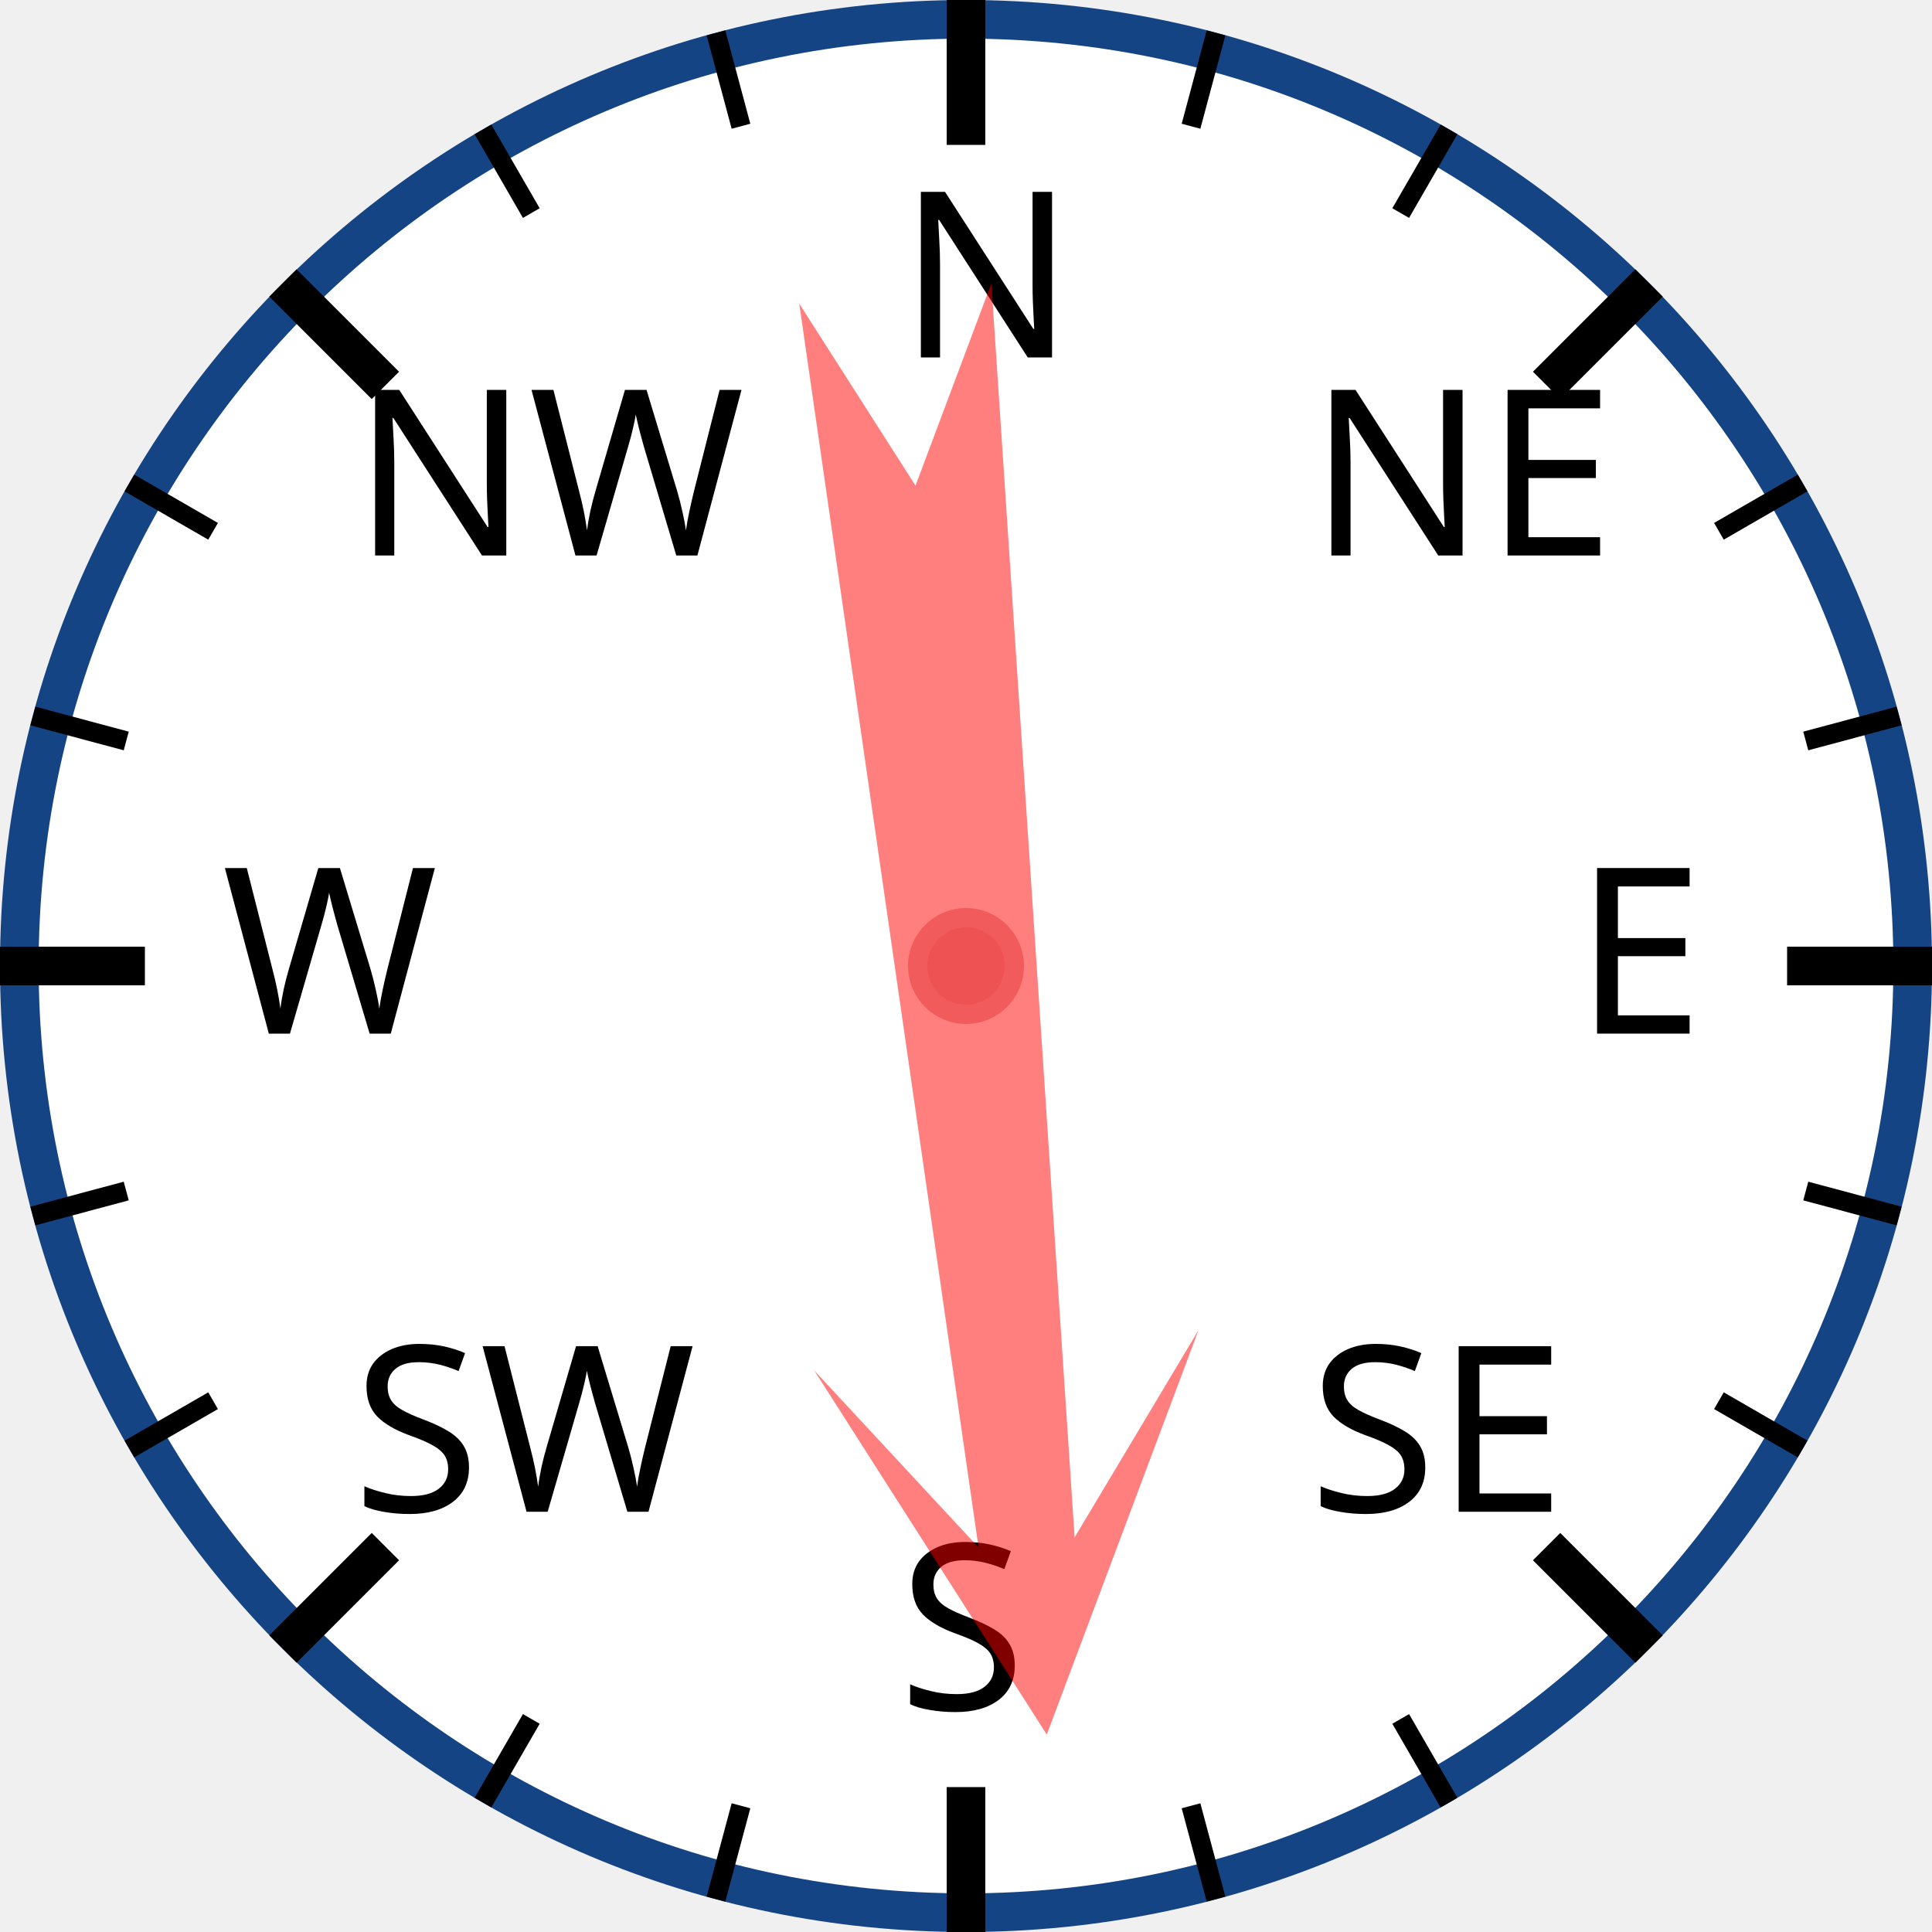
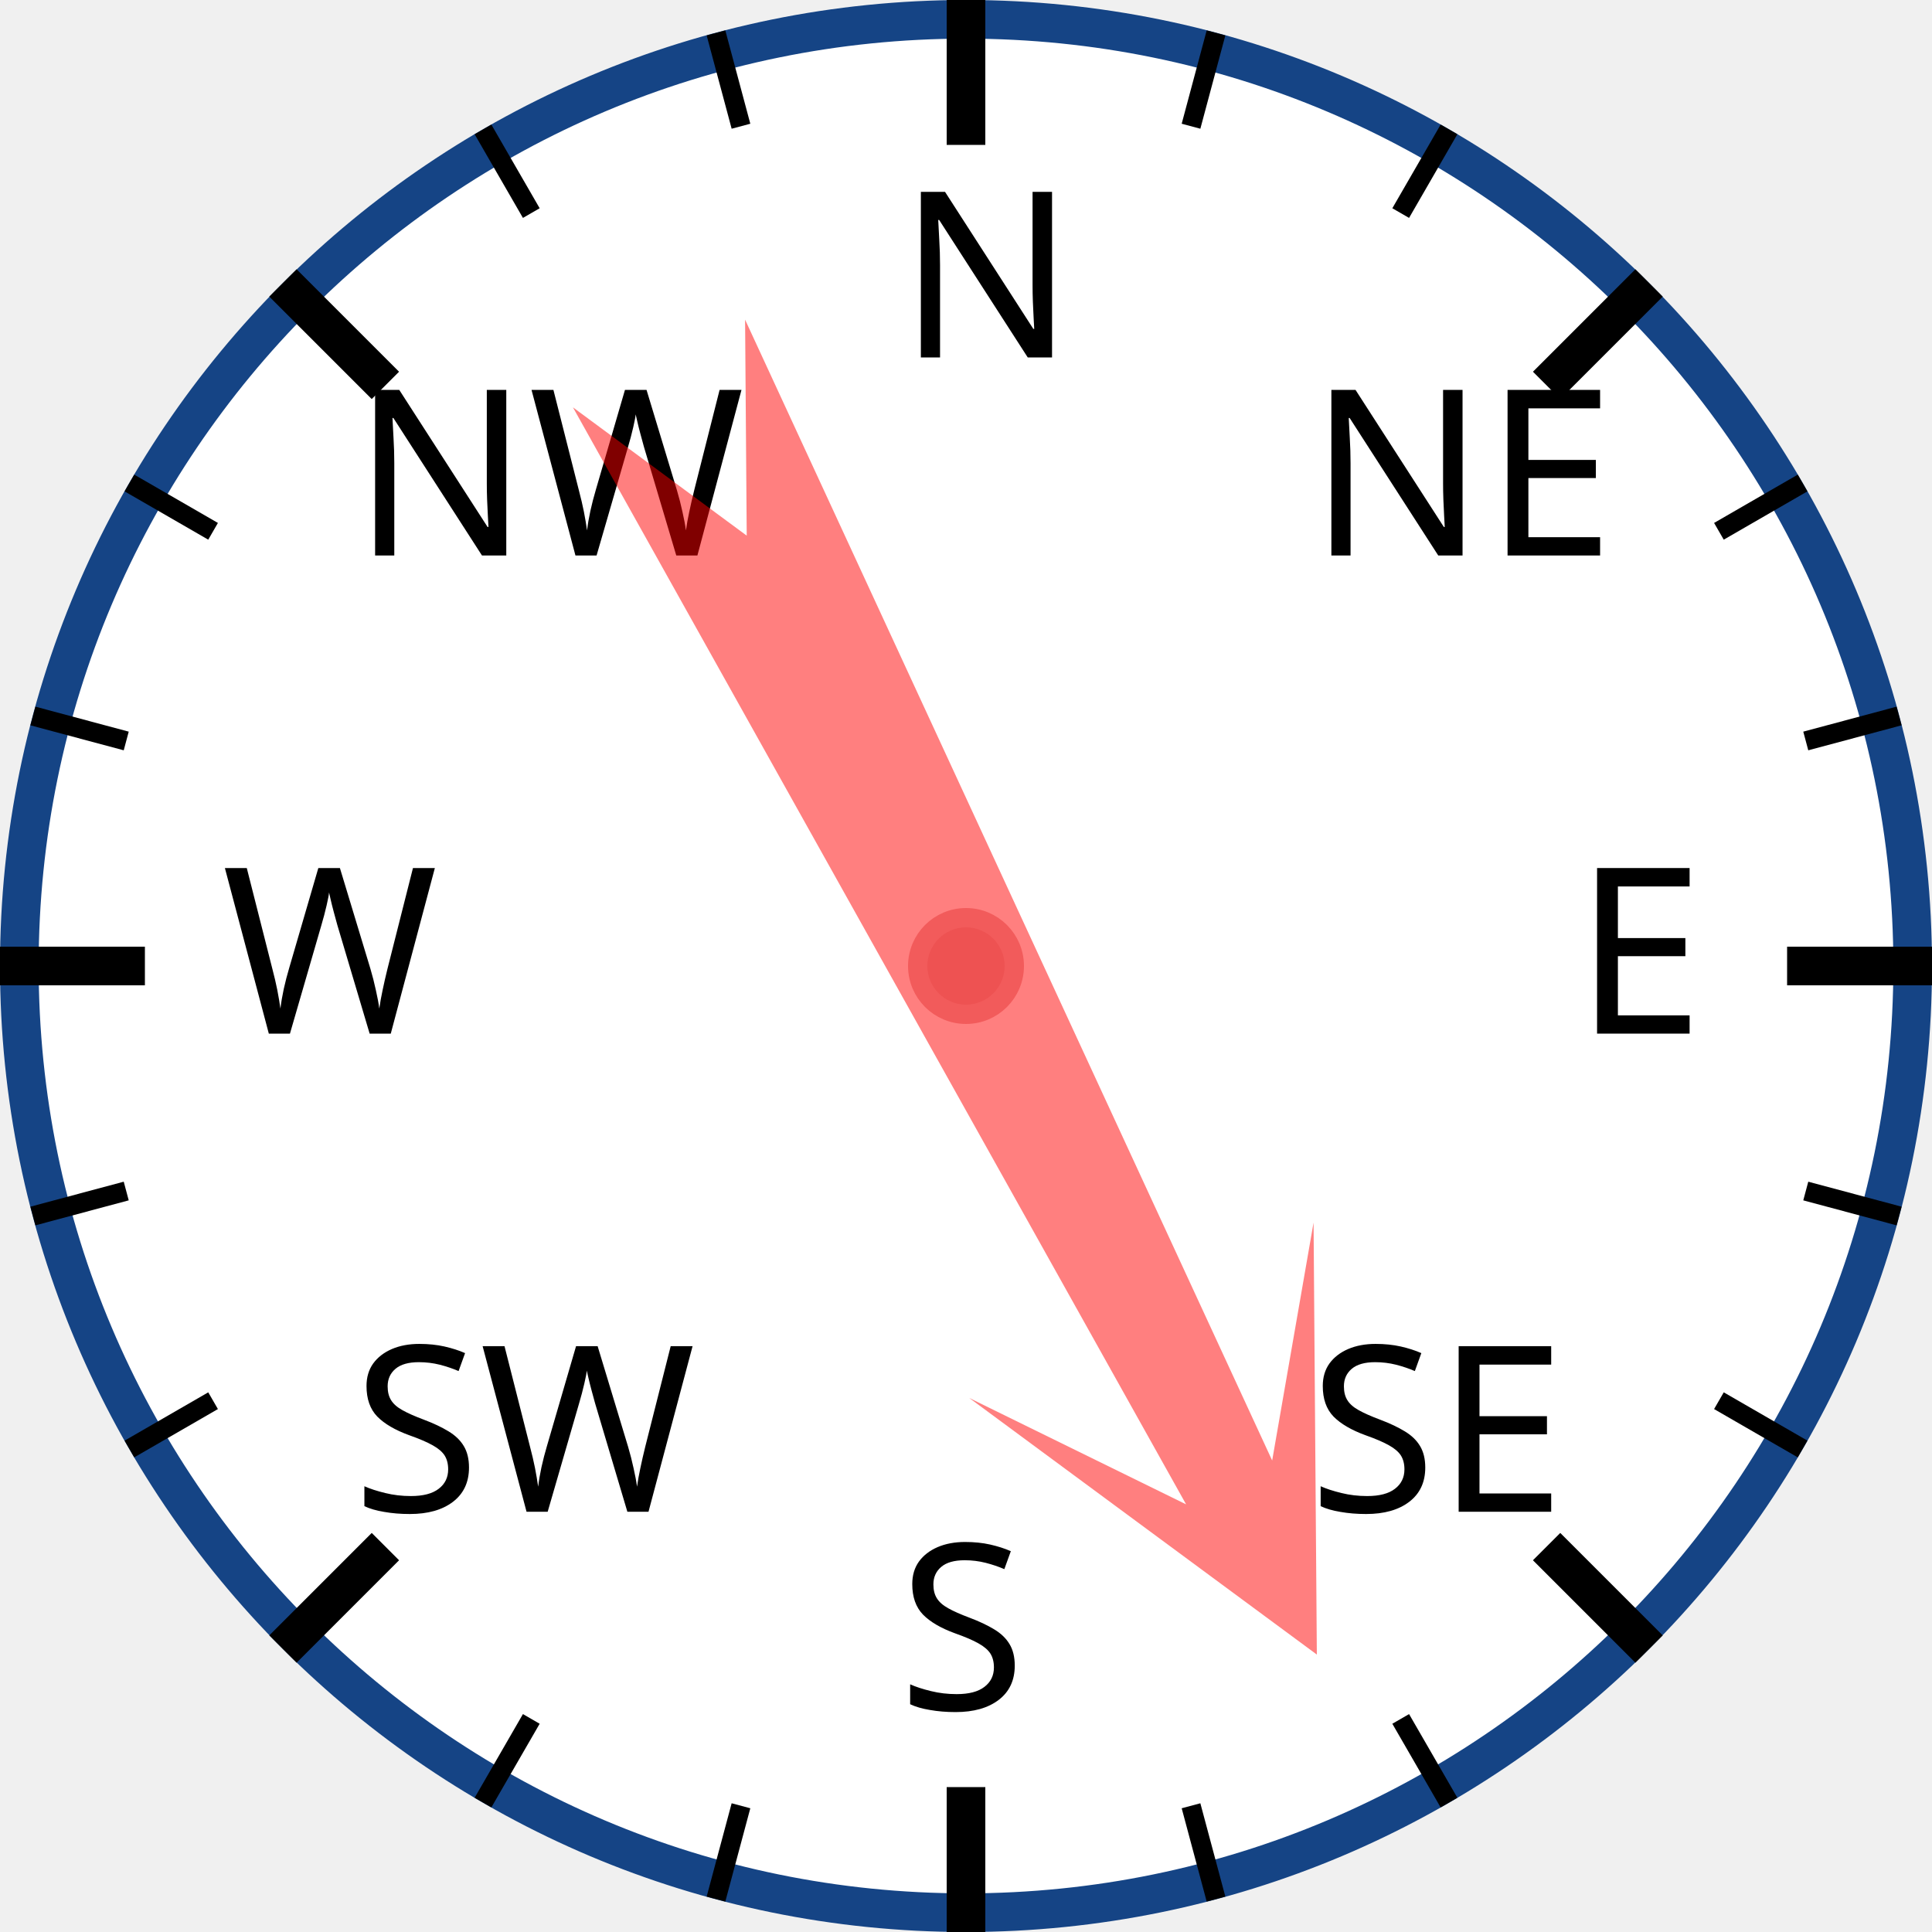
<svg xmlns="http://www.w3.org/2000/svg" width="120px" height="120px" viewBox="0 0 200 200">
  <circle cx="100" cy="100" r="98" style="fill: white; stroke: #154485; stroke-width: 4;" />
  <text x="93.0" y="37.0" style="font-family: sans-serif; font-size: 18pt;">N</text>
  <line x1="100.0" y1="0.0" x2="100.0" y2="15.0" style="stroke: black; stroke-width: 4;" />
  <line x1="74.118" y1="3.407" x2="76.706" y2="13.067" style="stroke: black; stroke-width: 2;" />
  <line x1="50" y1="13.397" x2="55" y2="22.058" style="stroke: black; stroke-width: 2;" />
  <text x="36.503" y="57.503" style="font-family: sans-serif; font-size: 18pt;">NW</text>
  <line x1="29.289" y1="29.289" x2="39.896" y2="39.896" style="stroke: black; stroke-width: 4;" />
  <line x1="13.397" y1="50" x2="22.058" y2="55" style="stroke: black; stroke-width: 2;" />
  <line x1="3.407" y1="74.118" x2="13.067" y2="76.706" style="stroke: black; stroke-width: 2;" />
  <text x="23.0" y="107.0" style="font-family: sans-serif; font-size: 18pt;">W</text>
  <line x1="0.0" y1="100.0" x2="15.0" y2="100.0" style="stroke: black; stroke-width: 4;" />
  <line x1="3.407" y1="125.882" x2="13.067" y2="123.294" style="stroke: black; stroke-width: 2;" />
  <line x1="13.397" y1="150" x2="22.058" y2="145" style="stroke: black; stroke-width: 2;" />
  <text x="36.503" y="156.497" style="font-family: sans-serif; font-size: 18pt;">SW</text>
  <line x1="29.289" y1="170.711" x2="39.896" y2="160.104" style="stroke: black; stroke-width: 4;" />
  <line x1="50" y1="186.603" x2="55" y2="177.942" style="stroke: black; stroke-width: 2;" />
  <line x1="74.118" y1="196.593" x2="76.706" y2="186.933" style="stroke: black; stroke-width: 2;" />
  <text x="93" y="177.0" style="font-family: sans-serif; font-size: 18pt;">S</text>
  <line x1="100" y1="200.0" x2="100" y2="185.0" style="stroke: black; stroke-width: 4;" />
  <line x1="125.882" y1="196.593" x2="123.294" y2="186.933" style="stroke: black; stroke-width: 2;" />
  <line x1="150.0" y1="186.603" x2="145.0" y2="177.942" style="stroke: black; stroke-width: 2;" />
  <text x="135.497" y="156.497" style="font-family: sans-serif; font-size: 18pt;">SE</text>
  <line x1="170.711" y1="170.711" x2="160.104" y2="160.104" style="stroke: black; stroke-width: 4;" />
  <line x1="186.603" y1="150" x2="177.942" y2="145" style="stroke: black; stroke-width: 2;" />
  <line x1="196.593" y1="125.882" x2="186.933" y2="123.294" style="stroke: black; stroke-width: 2;" />
  <text x="163.0" y="107" style="font-family: sans-serif; font-size: 18pt;">E</text>
  <line x1="200.0" y1="100" x2="185.0" y2="100" style="stroke: black; stroke-width: 4;" />
  <line x1="196.593" y1="74.118" x2="186.933" y2="76.706" style="stroke: black; stroke-width: 2;" />
  <line x1="186.603" y1="50" x2="177.942" y2="55" style="stroke: black; stroke-width: 2;" />
  <text x="135.497" y="57.503" style="font-family: sans-serif; font-size: 18pt;">NE</text>
  <line x1="170.711" y1="29.289" x2="160.104" y2="39.896" style="stroke: black; stroke-width: 4;" />
  <line x1="150" y1="13.397" x2="145" y2="22.058" style="stroke: black; stroke-width: 2;" />
  <line x1="125.882" y1="3.407" x2="123.294" y2="13.067" style="stroke: black; stroke-width: 2;" />
-   <polygon points="100 20 120 60 105 40 110 170 100 150 90 170 95 40 80 60" style="fill: red; fill-opacity: 0.5;" transform="rotate(174,100,100)" />
+   <polygon points="100 20 120 60 105 40 110 170 100 150 90 170 95 40 80 60" style="fill: red; fill-opacity: 0.5;" transform="rotate(153,100,100)" />
  <circle cx="100" cy="100" r="5" style="fill: #EE5252; stroke: #F25B5B; stroke-width: 2;" />
</svg>
